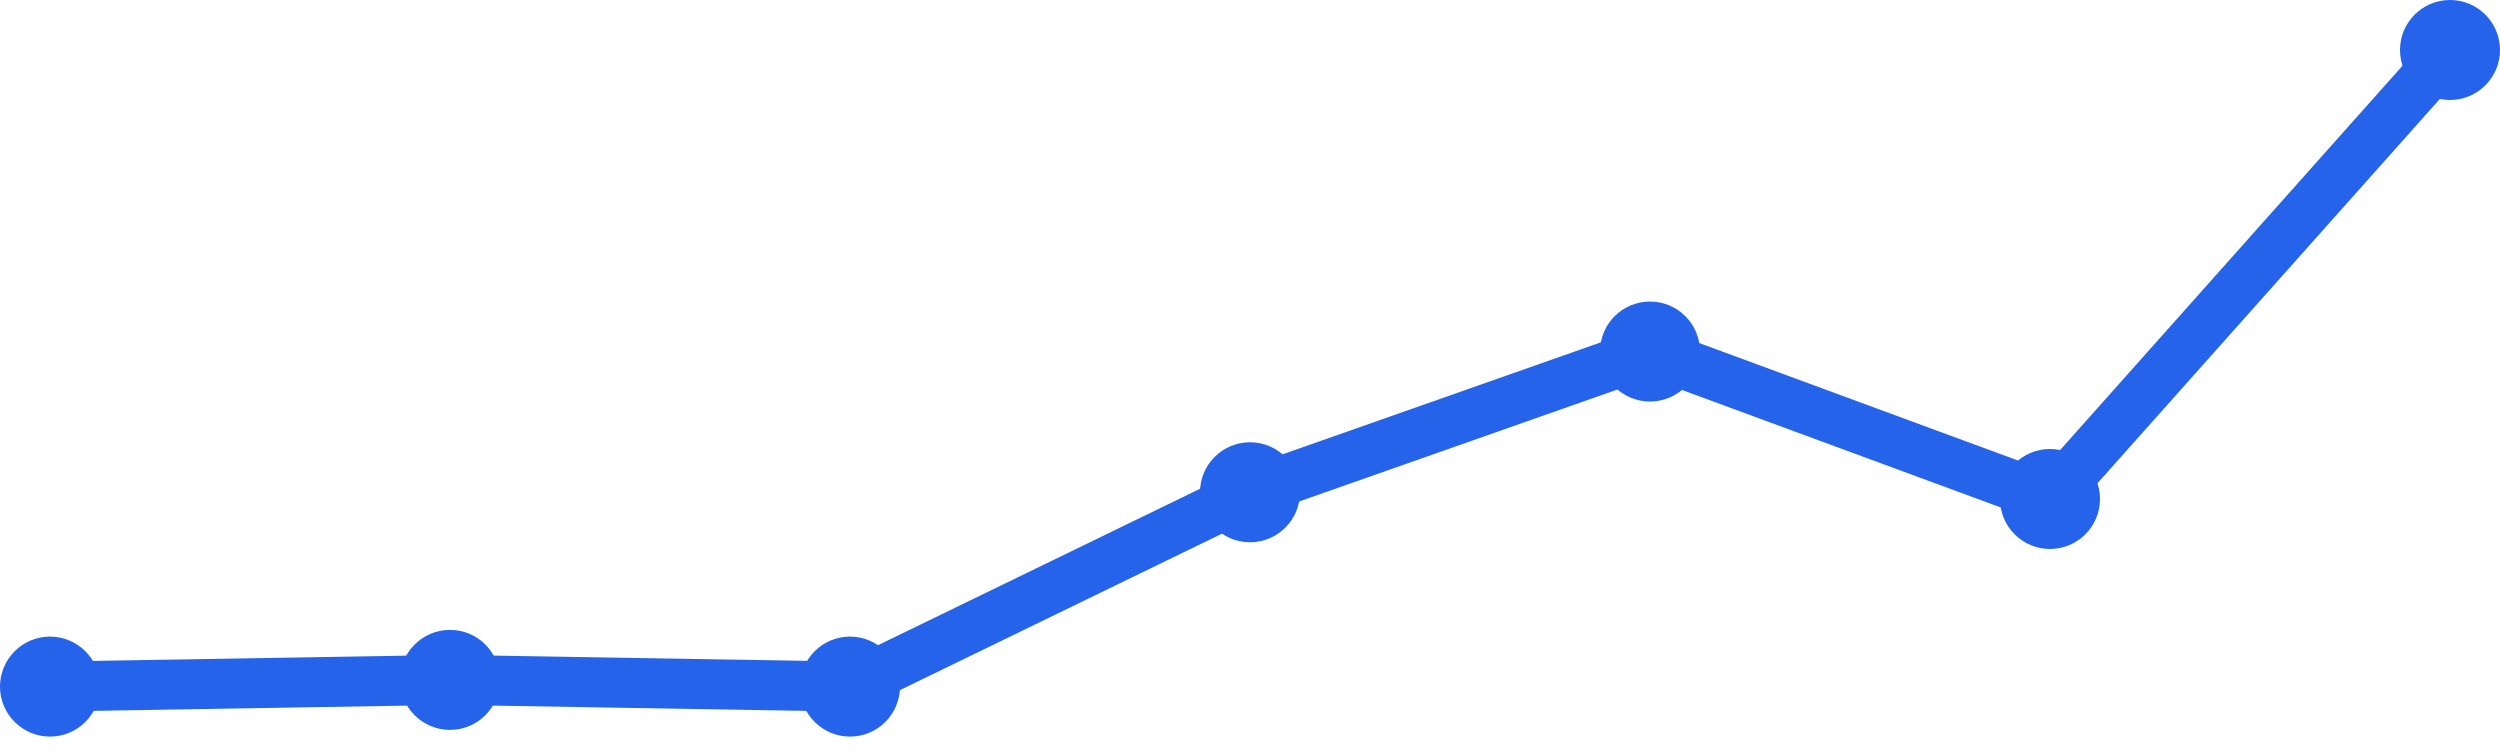
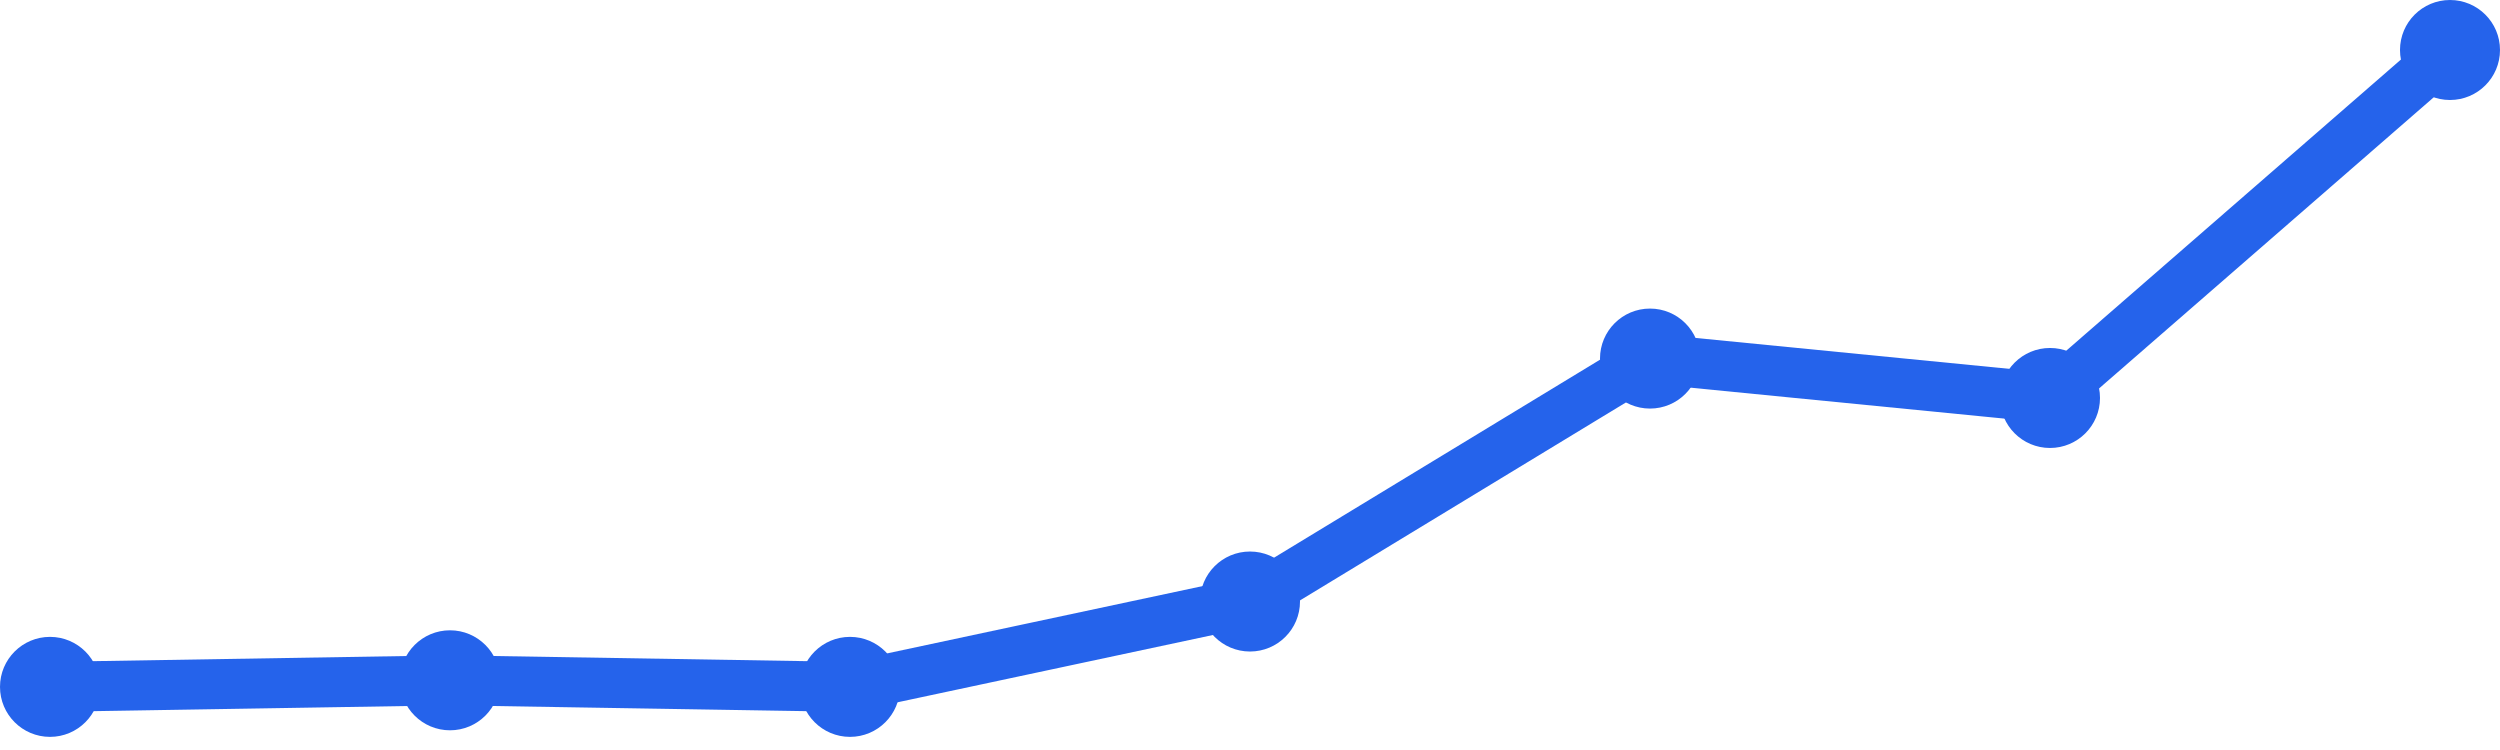
<svg xmlns="http://www.w3.org/2000/svg" width="100" height="30" viewBox="0 0 100 30">
-   <path d="M 2,27.464 L 18,27.196 L 34,27.464 L 50,19.691 L 66,14.062 L 82,19.959 L 98,2" fill="none" stroke="#2563eb" stroke-width="2" stroke-linecap="round" stroke-linejoin="round" />
-   <circle cx="2" cy="27.464" r="2" fill="#2563eb" />
-   <circle cx="18" cy="27.196" r="2" fill="#2563eb" />
-   <circle cx="34" cy="27.464" r="2" fill="#2563eb" />
-   <circle cx="50" cy="19.691" r="2" fill="#2563eb" />
-   <circle cx="66" cy="14.062" r="2" fill="#2563eb" />
-   <circle cx="82" cy="19.959" r="2" fill="#2563eb" />
+   <path d="M 2,27.475 L 18,27.212 L 34,27.475 L 50,24.061 L 66,14.343 L 82,15.919 L 98,2" fill="none" stroke="#2563eb" stroke-width="2" stroke-linecap="round" stroke-linejoin="round" />
+   <circle cx="2" cy="27.475" r="2" fill="#2563eb" />
+   <circle cx="18" cy="27.212" r="2" fill="#2563eb" />
+   <circle cx="34" cy="27.475" r="2" fill="#2563eb" />
+   <circle cx="50" cy="24.061" r="2" fill="#2563eb" />
+   <circle cx="66" cy="14.343" r="2" fill="#2563eb" />
+   <circle cx="82" cy="15.919" r="2" fill="#2563eb" />
  <circle cx="98" cy="2" r="2" fill="#2563eb" />
</svg>
